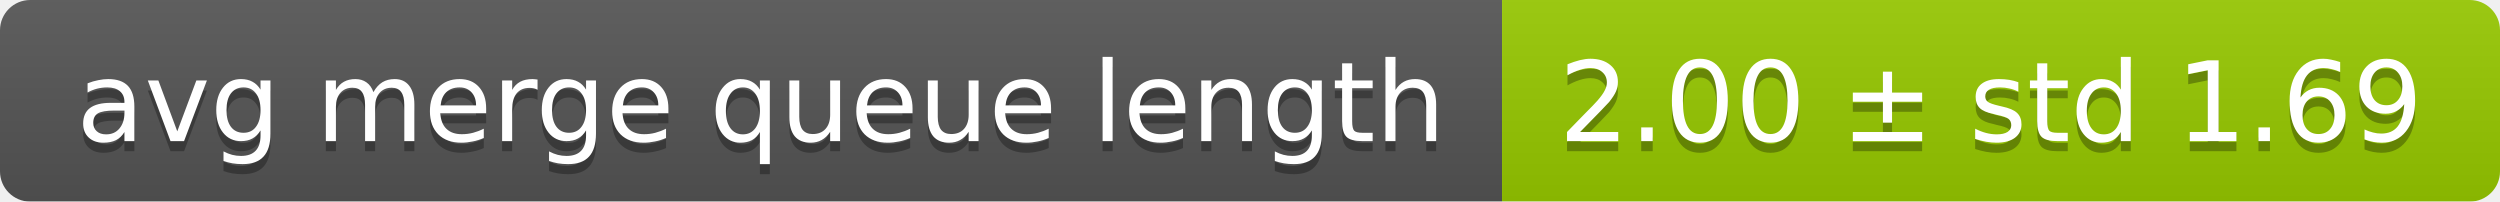
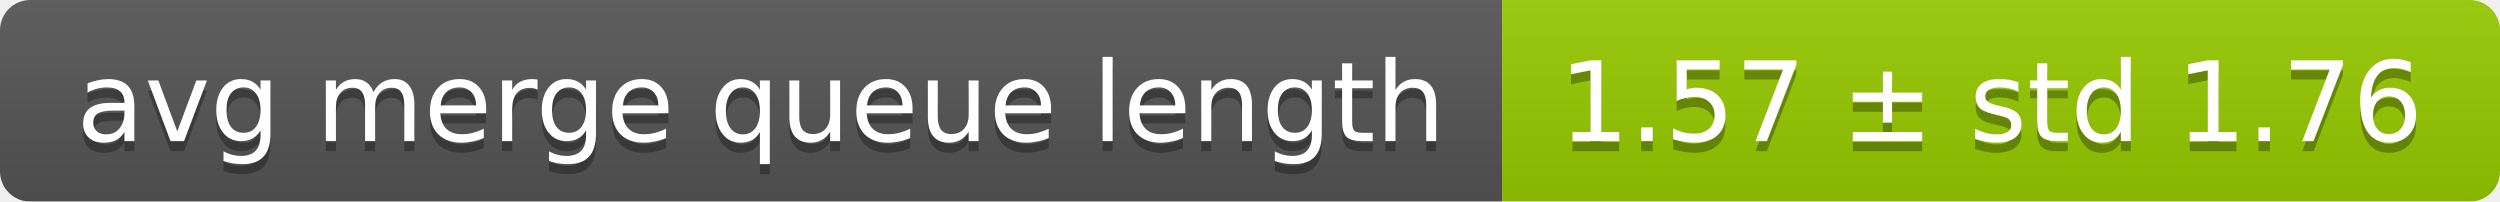
<svg xmlns="http://www.w3.org/2000/svg" width="248" height="20">
  <linearGradient id="smooth" x2="0" y2="100%">
    <stop offset="0" stop-color="#bbb" stop-opacity=".1" />
    <stop offset="1" stop-opacity=".1" />
  </linearGradient>
  <mask id="round">
    <rect width="248" height="20" rx="3" fill="#fff" />
  </mask>
  <g mask="url(#round)">
    <rect width="149" height="20" fill="#555" />
    <rect x="149" width="99" height="20" fill="#97ca00" />
    <rect width="248" height="20" fill="url(#smooth)" />
  </g>
  <g fill="#fff" text-anchor="middle" font-family="DejaVu Sans,Verdana,Geneva,sans-serif" font-size="11">
    <text x="75.5" y="15" fill="#010101" fill-opacity=".3">avg merge queue length</text>
    <text x="75.5" y="14">avg merge queue length</text>
-     <text x="197.5" y="15" fill="#010101" fill-opacity=".3">2.00 ± std 1.69</text>
-     <text x="197.5" y="14">2.00 ± std 1.69</text>
+     <text x="197.5" y="15" fill="#010101" fill-opacity=".3">1.57 ± std 1.76</text>
+     <text x="197.5" y="14">1.57 ± std 1.76</text>
  </g>
</svg>
